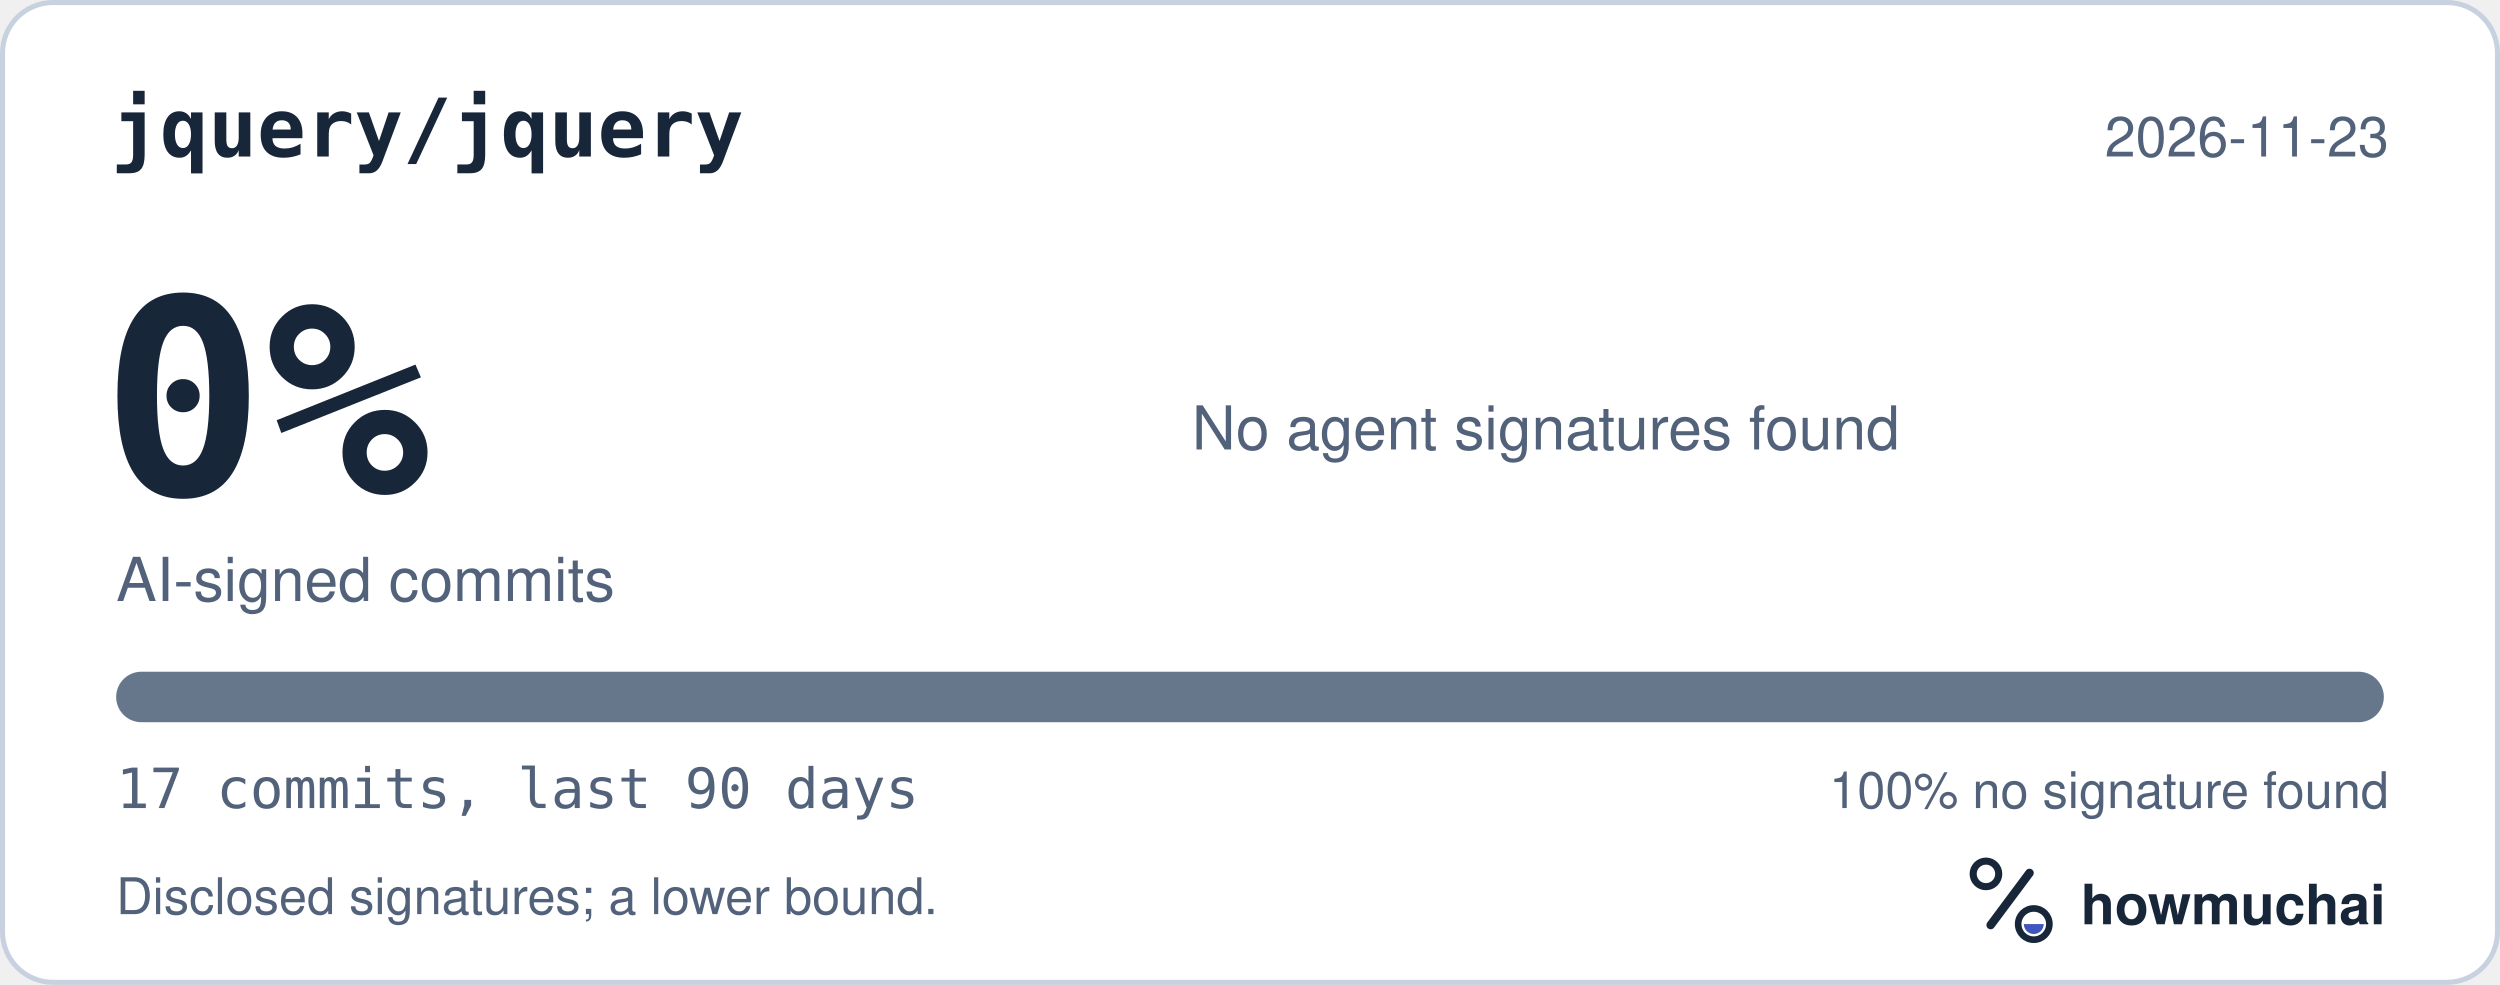
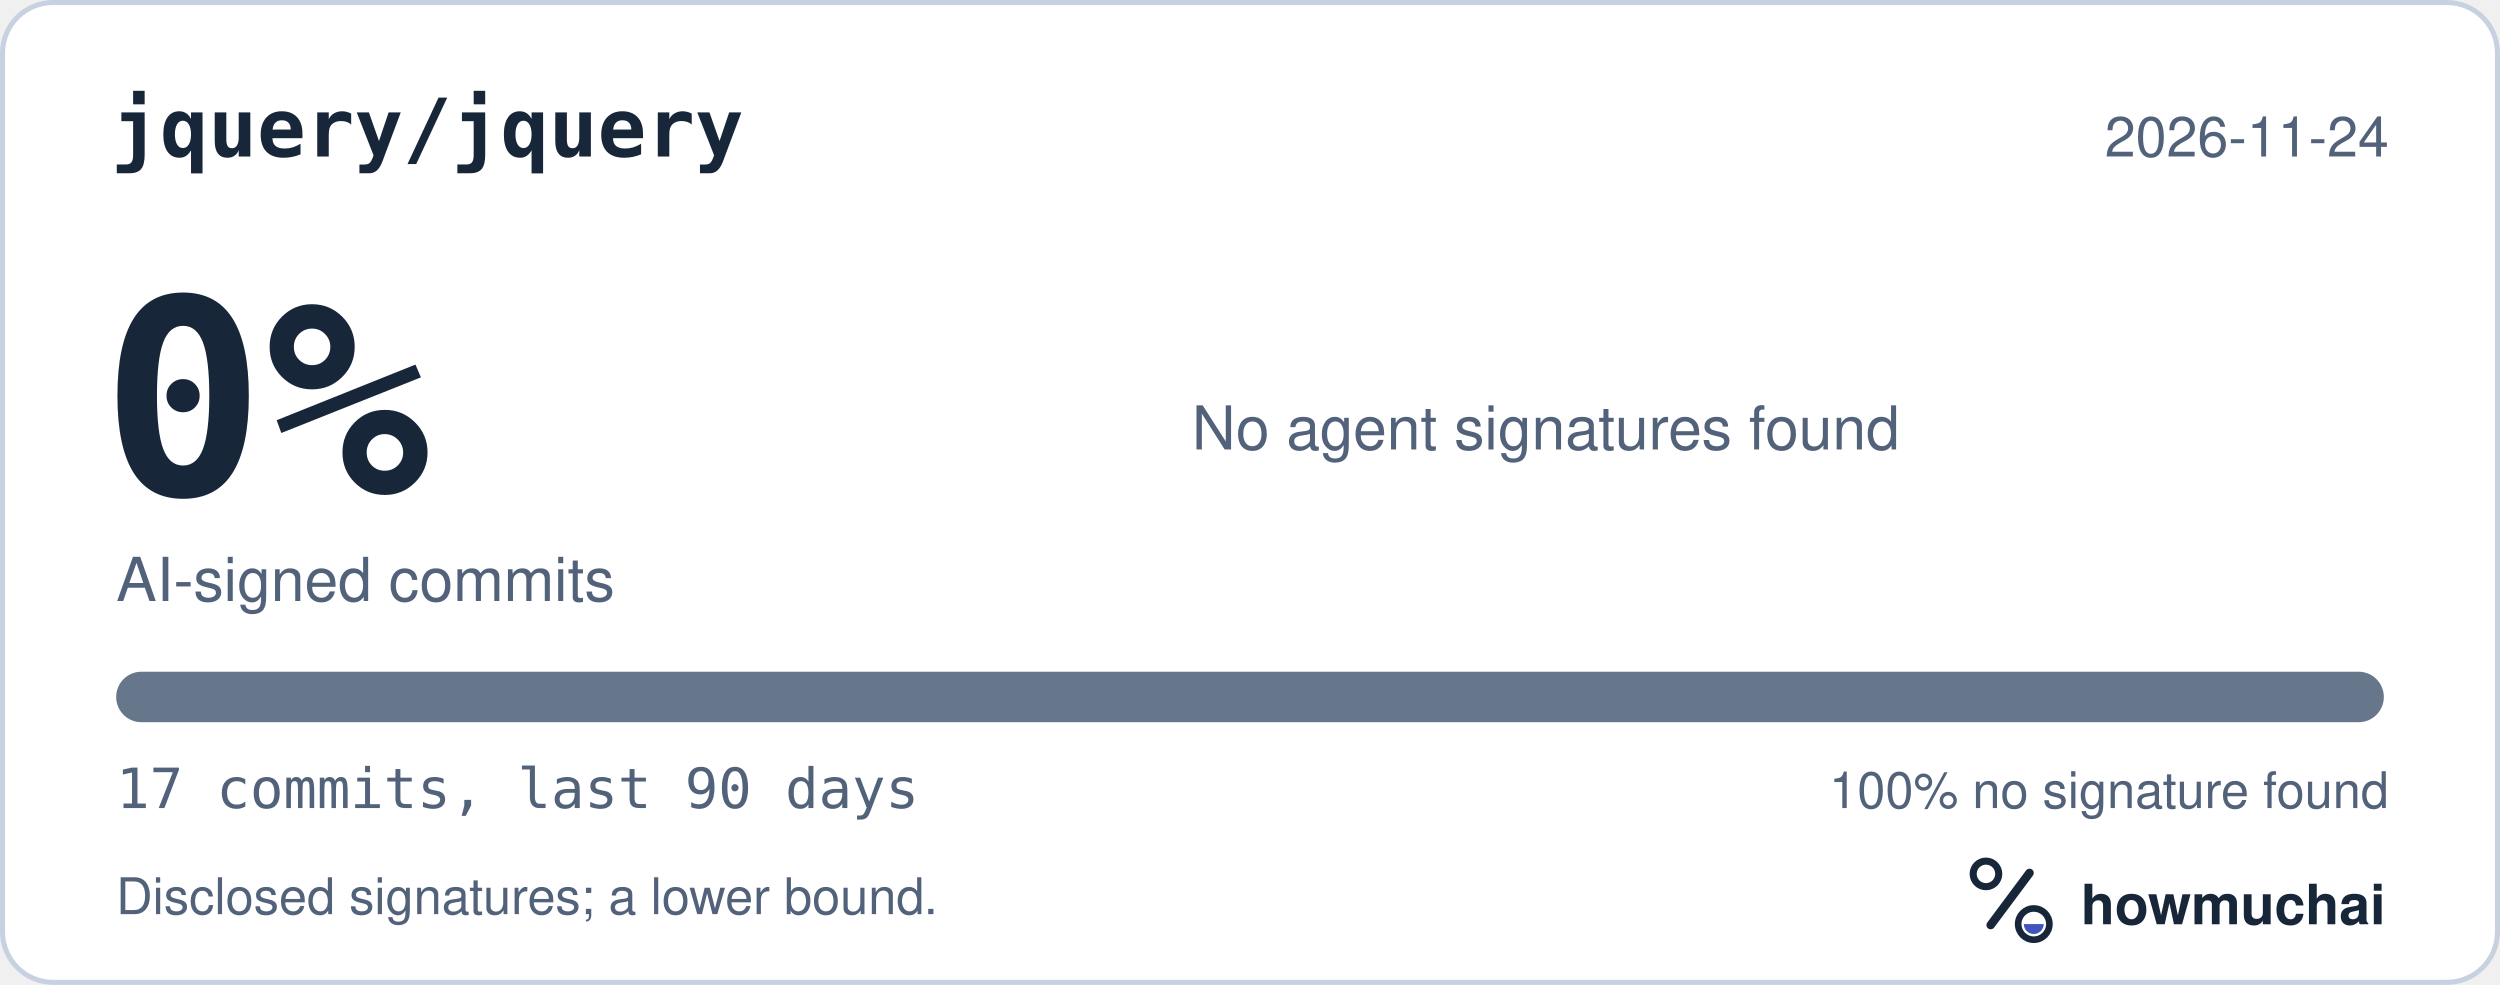
<svg xmlns="http://www.w3.org/2000/svg" width="495" height="195" viewBox="0 0 495 195" role="img" aria-labelledby="hm-t hm-d">
  <rect x="0.5" y="0.5" width="494" height="194" rx="10" fill="#FFFFFF" stroke="#C7D1DF" />
  <text x="22" y="31" fill="#18263A" font-family="ui-monospace, SF Mono, Menlo, Consolas, IBM Plex Mono, monospace" font-size="16" font-weight="600">jquery/jquery</text>
-   <text x="473" y="31" fill="#52627A" font-family="-apple-system, BlinkMacSystemFont, Segoe UI, Helvetica, Arial, Fira Sans, sans-serif" font-size="11" text-anchor="end">2026-11-23</text>
+   <text x="473" y="31" fill="#52627A" font-family="-apple-system, BlinkMacSystemFont, Segoe UI, Helvetica, Arial, Fira Sans, sans-serif" font-size="11" text-anchor="end">2026-11-24</text>
  <text x="20" y="98" fill="#18263A" font-family="ui-monospace, SF Mono, Menlo, Consolas, IBM Plex Mono, monospace" font-size="54" font-weight="700">0%</text>
  <text x="23" y="119" fill="#52627A" font-family="-apple-system, BlinkMacSystemFont, Segoe UI, Helvetica, Arial, Fira Sans, sans-serif" font-size="12">AI-signed commits</text>
  <text x="236" y="89" fill="#52627A" font-family="-apple-system, BlinkMacSystemFont, Segoe UI, Helvetica, Arial, Fira Sans, sans-serif" font-size="12">No agent signatures found</text>
  <defs>
    <clipPath id="hm-bar">
      <rect x="23" y="133" width="449" height="10" rx="5" />
    </clipPath>
  </defs>
  <rect x="23" y="133" width="449" height="10" rx="5" fill="#66768B" />
  <g clip-path="url(#hm-bar)" />
  <text x="23" y="160" fill="#52627A" font-family="ui-monospace, SF Mono, Menlo, Consolas, IBM Plex Mono, monospace" font-size="11">17 commits, last 90 days</text>
  <text x="473" y="160" fill="#52627A" font-family="-apple-system, BlinkMacSystemFont, Segoe UI, Helvetica, Arial, Fira Sans, sans-serif" font-size="10" text-anchor="end">100% no signature found</text>
  <text x="23" y="181" fill="#52627A" font-family="-apple-system, BlinkMacSystemFont, Segoe UI, Helvetica, Arial, Fira Sans, sans-serif" font-size="10">Disclosed signatures; a lower bound.</text>
  <g transform="translate(386 166) scale(0.046875)">
    <circle cx="154" cy="150" r="54" fill="none" stroke="#18263A" stroke-width="30" />
    <path d="M174 366 338 146" fill="none" stroke="#18263A" stroke-width="36" stroke-linecap="round" />
    <circle cx="356" cy="362" r="66" fill="none" stroke="#18263A" stroke-width="28" />
    <path d="M314 362a42 42 0 0 0 84 0Z" fill="#4056BC" />
  </g>
  <text x="412" y="183" fill="#18263A" font-family="-apple-system, BlinkMacSystemFont, Segoe UI, Helvetica, Arial, Fira Sans, sans-serif" font-size="11" font-weight="650">howmuchai</text>
</svg>
